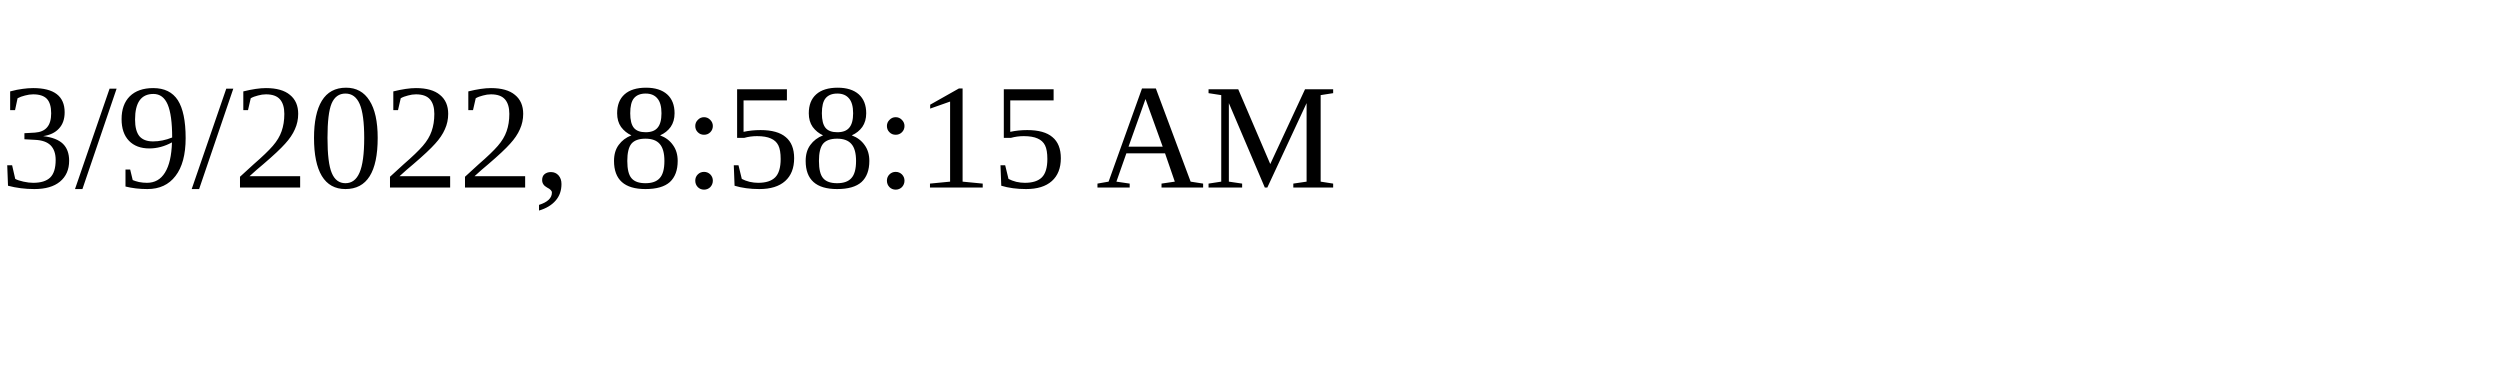
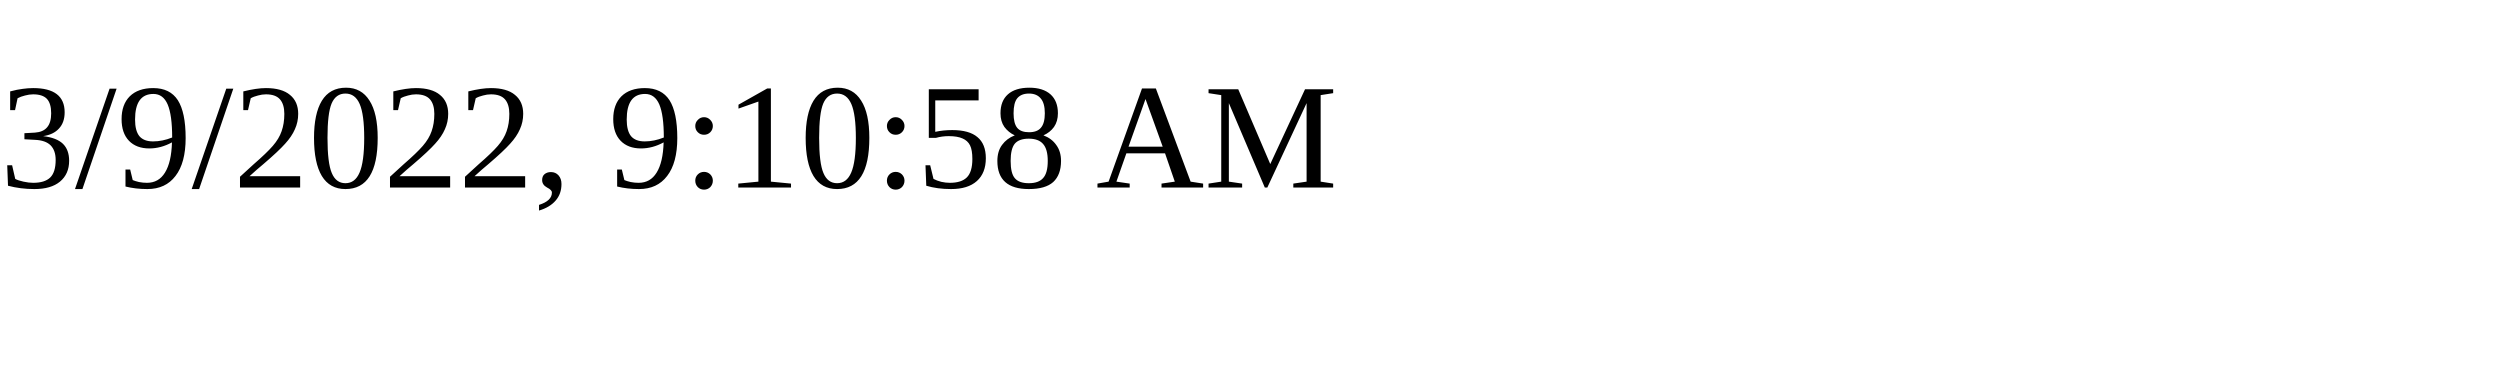
<svg xmlns="http://www.w3.org/2000/svg" height="30" width="200">
-   <text x="0" y="15">3/9/2022, 8:58:15 AM</text>
+   <text x="0" y="15">3/9/2022, 9:10:58 AM</text>
</svg>
